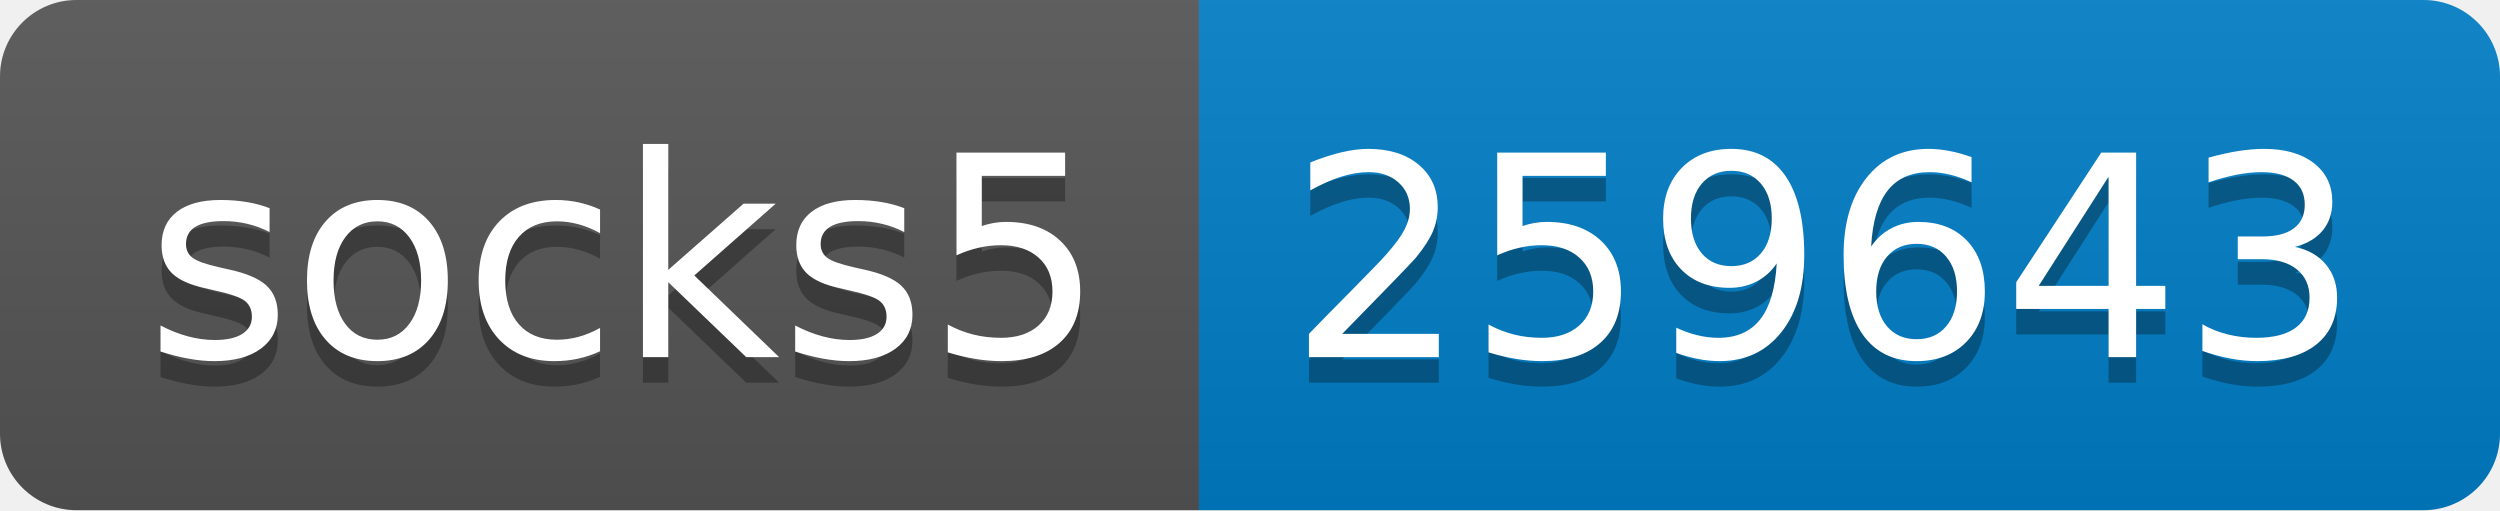
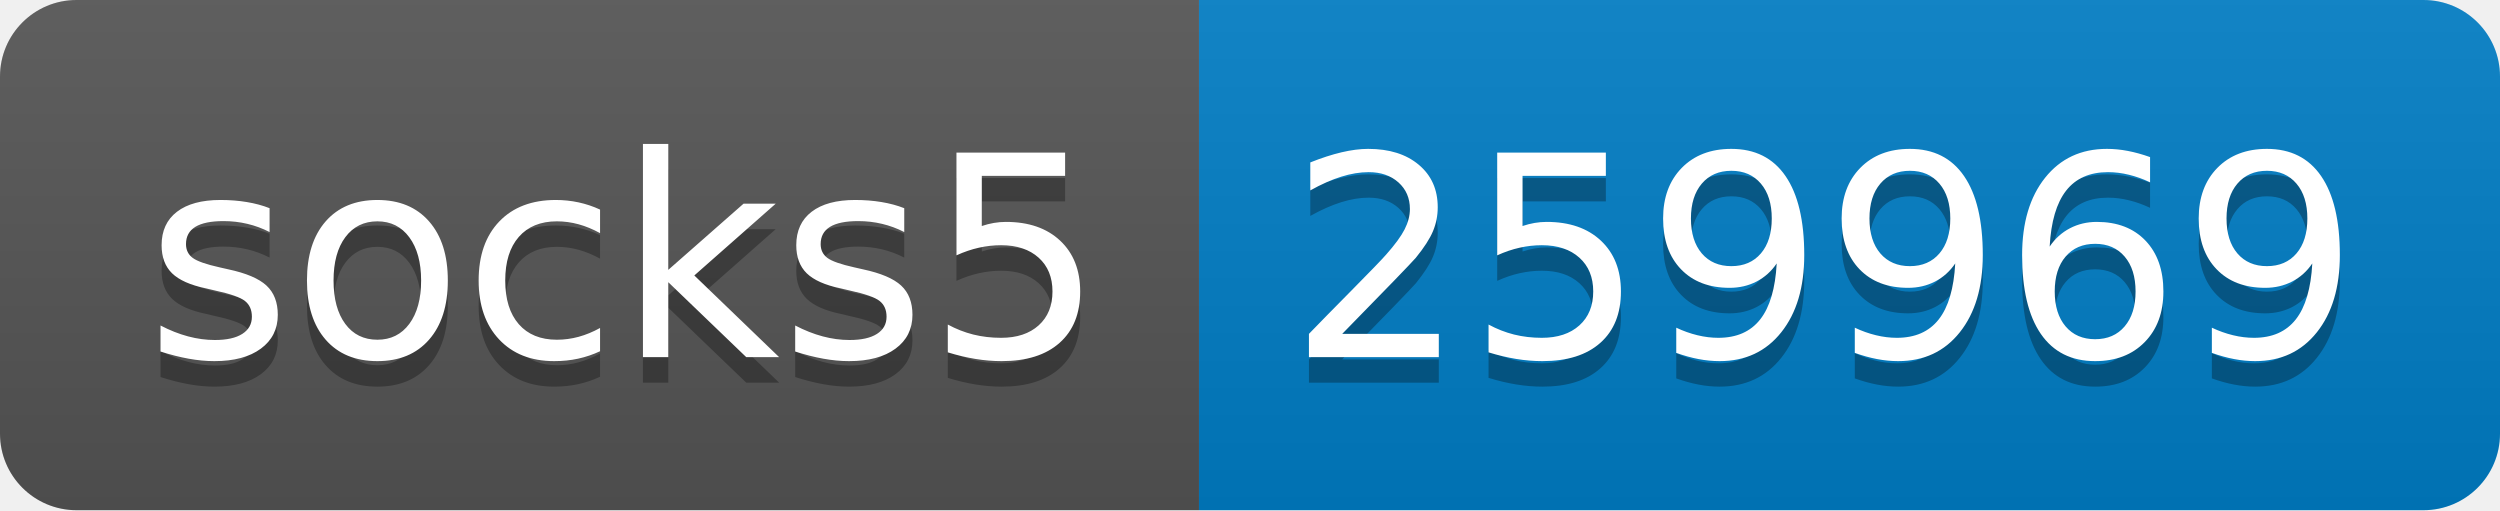
- <svg xmlns="http://www.w3.org/2000/svg" width="98" height="20" role="img" aria-label="socks5: 259643">
+ <svg xmlns="http://www.w3.org/2000/svg" width="98" height="20" role="img" aria-label="socks5: 259969">
  <linearGradient id="s" x2="0" y2="100%">
    <stop offset="0" stop-color="#bbb" stop-opacity=".1" />
    <stop offset="1" stop-opacity=".1" />
  </linearGradient>
  <clipPath id="r">
    <rect width="98" height="20" rx="3" fill="#fff" />
  </clipPath>
  <g clip-path="url(#r)">
    <rect width="47" height="20" fill="#555" />
    <rect x="47" width="51" height="20" fill="#007ec6" />
    <rect width="98" height="20" fill="url(#s)" />
  </g>
  <g fill="#fff" text-anchor="middle" font-family="Verdana,Geneva,DejaVu Sans,sans-serif" text-rendering="geometricPrecision" font-size="110">
    <text aria-hidden="true" x="245" y="150" fill="#010101" fill-opacity=".3" transform="scale(.1)" textLength="370">socks5</text>
    <text x="245" y="140" transform="scale(.1)" fill="#fff" textLength="370">socks5</text>
-     <text aria-hidden="true" x="715" y="150" fill="#010101" fill-opacity=".3" transform="scale(.1)" textLength="410">259643</text>
-     <text x="715" y="140" transform="scale(.1)" fill="#fff" textLength="410">259643</text>
+     <text aria-hidden="true" x="715" y="150" fill="#010101" fill-opacity=".3" transform="scale(.1)" textLength="410">259969</text>
+     <text x="715" y="140" transform="scale(.1)" fill="#fff" textLength="410">259969</text>
  </g>
</svg>
